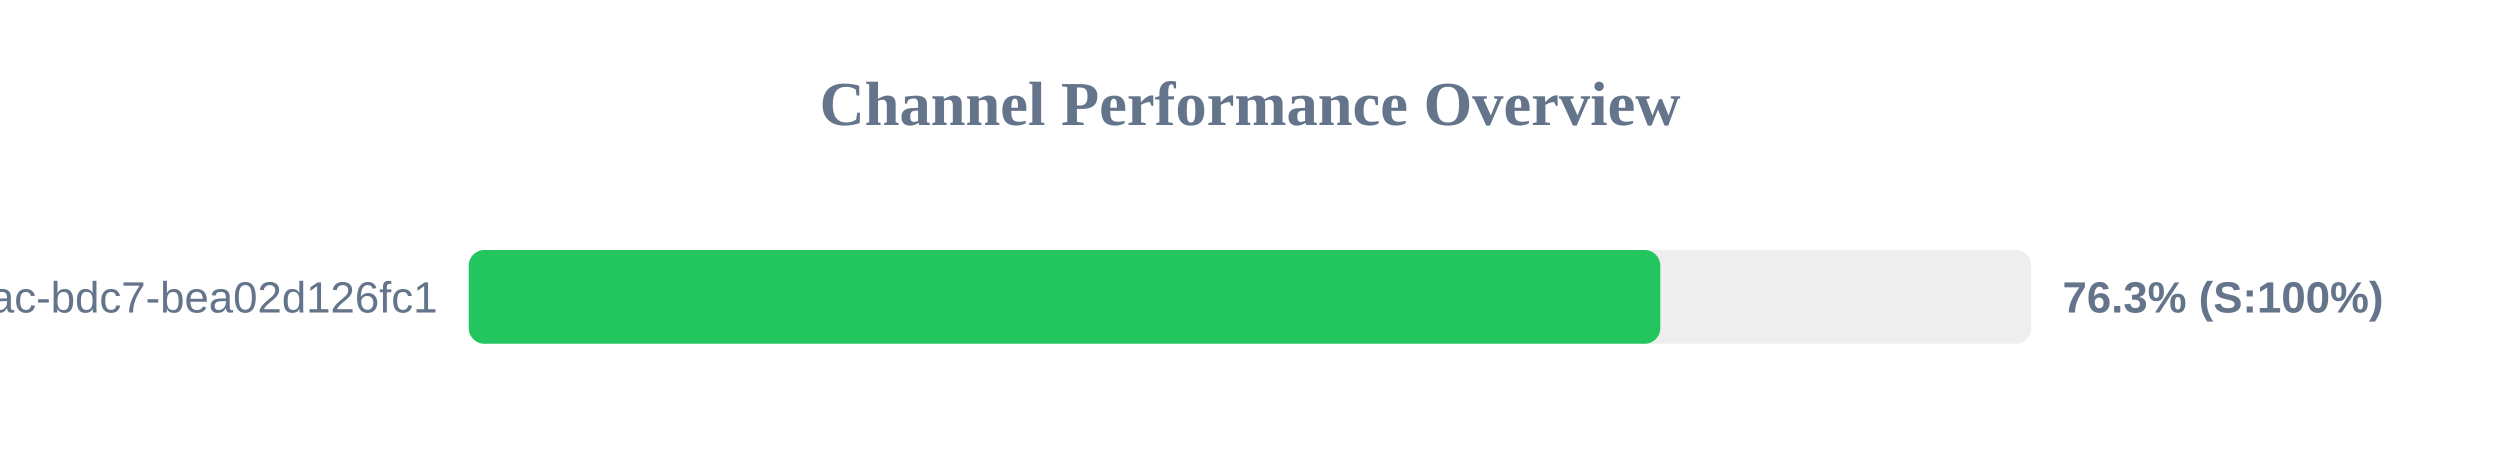
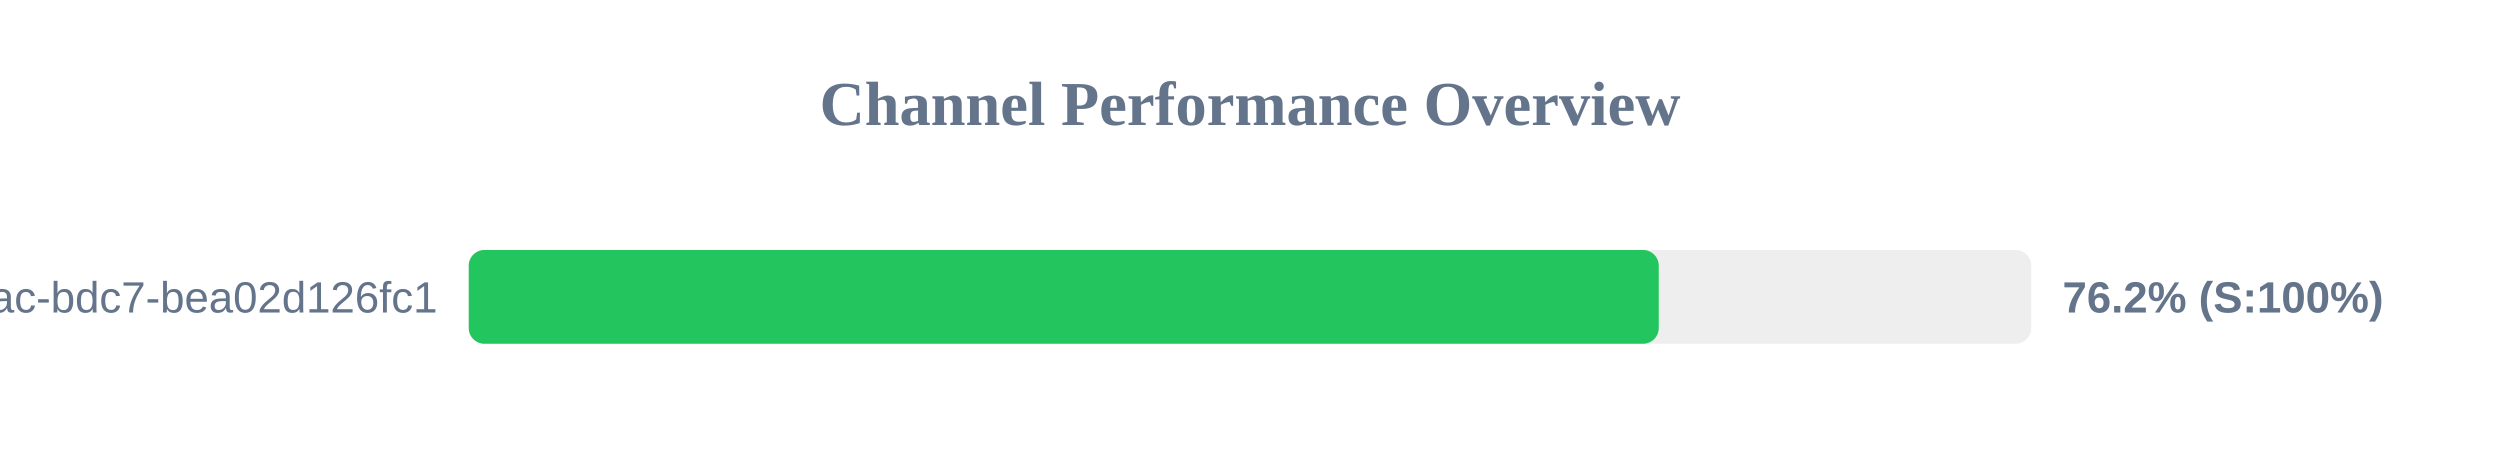
<svg xmlns="http://www.w3.org/2000/svg" width="800" height="150" version="1.1">
  <style>
        .row { font: 14px Arial; fill: #64748b; }
        .score { font: bold 14px Arial; fill: #64748b; }
    </style>
  <text x="400" y="40" text-anchor="middle" font-size="20px" font-weight="bold" fill="#64748b">Channel Performance Overview</text>
  <rect x="150" y="80" width="500" height="30" fill="#eee" rx="5" />
-   <rect x="150" y="80" width="381.3" height="30" fill="#22c55e" rx="5" />
+   <rect x="150" y="80" width="380.8" height="30" fill="#22c55e" rx="5" />
  <text x="140" y="100" text-anchor="end" class="row">?uuid=e31ad3e6-e341-42ac-bdc7-bea02d126fc1</text>
-   <text x="660" y="100" text-anchor="start" class="score">76.3% (S:100%)</text>
+   <text x="660" y="100" text-anchor="start" class="score">76.2% (S:100%)</text>
</svg>
